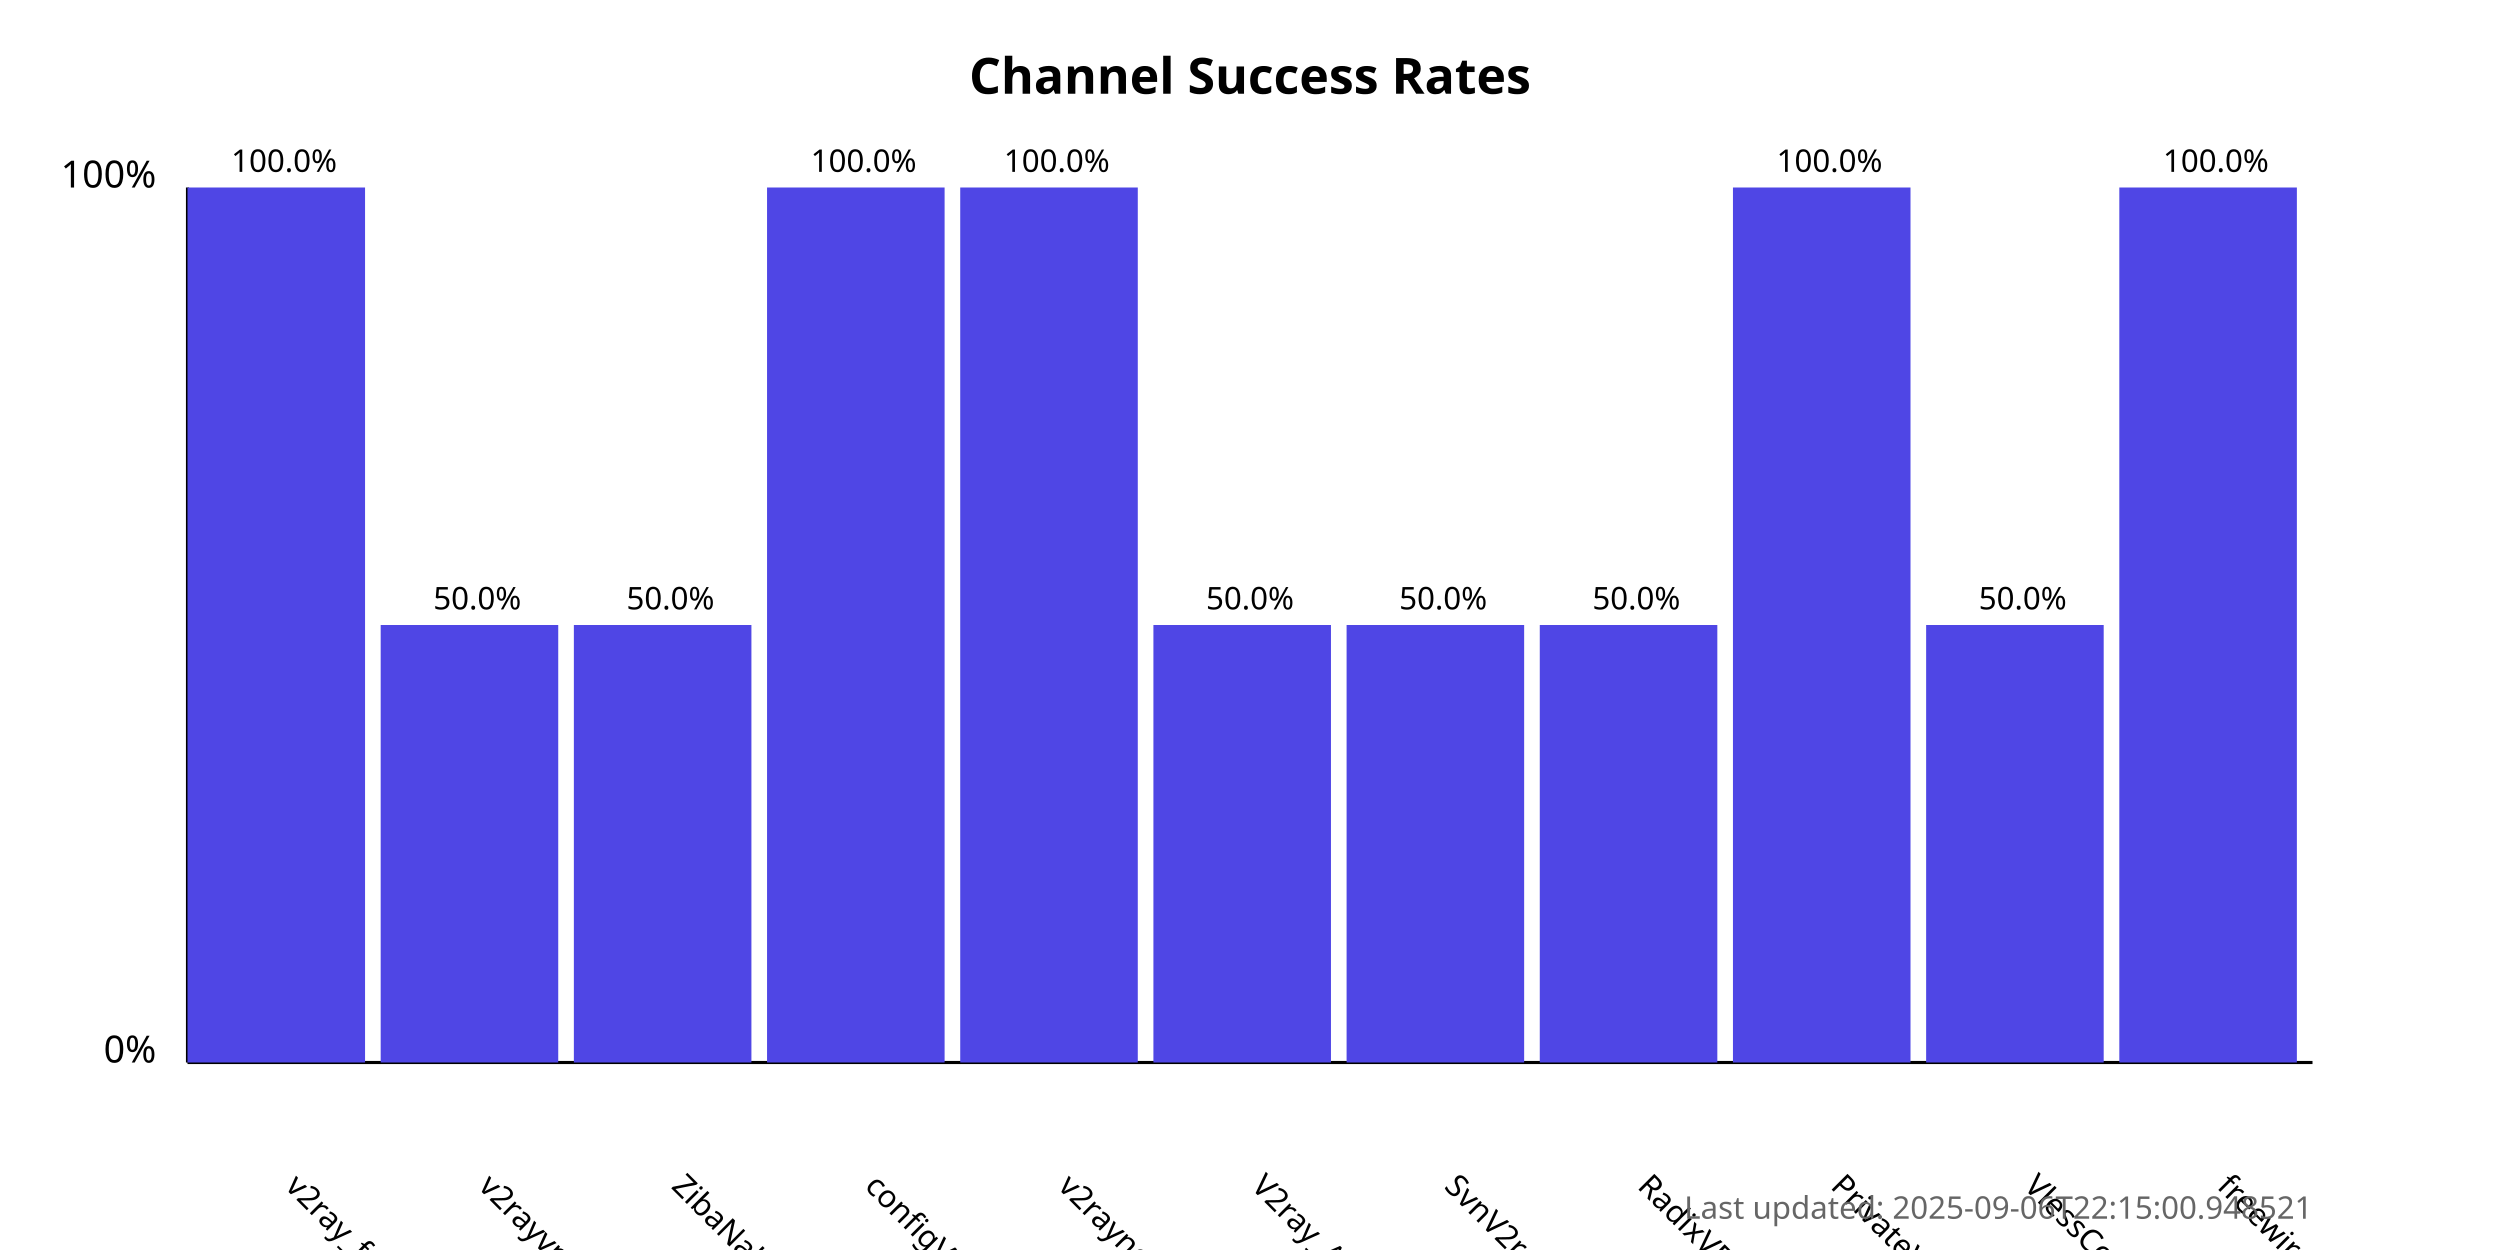
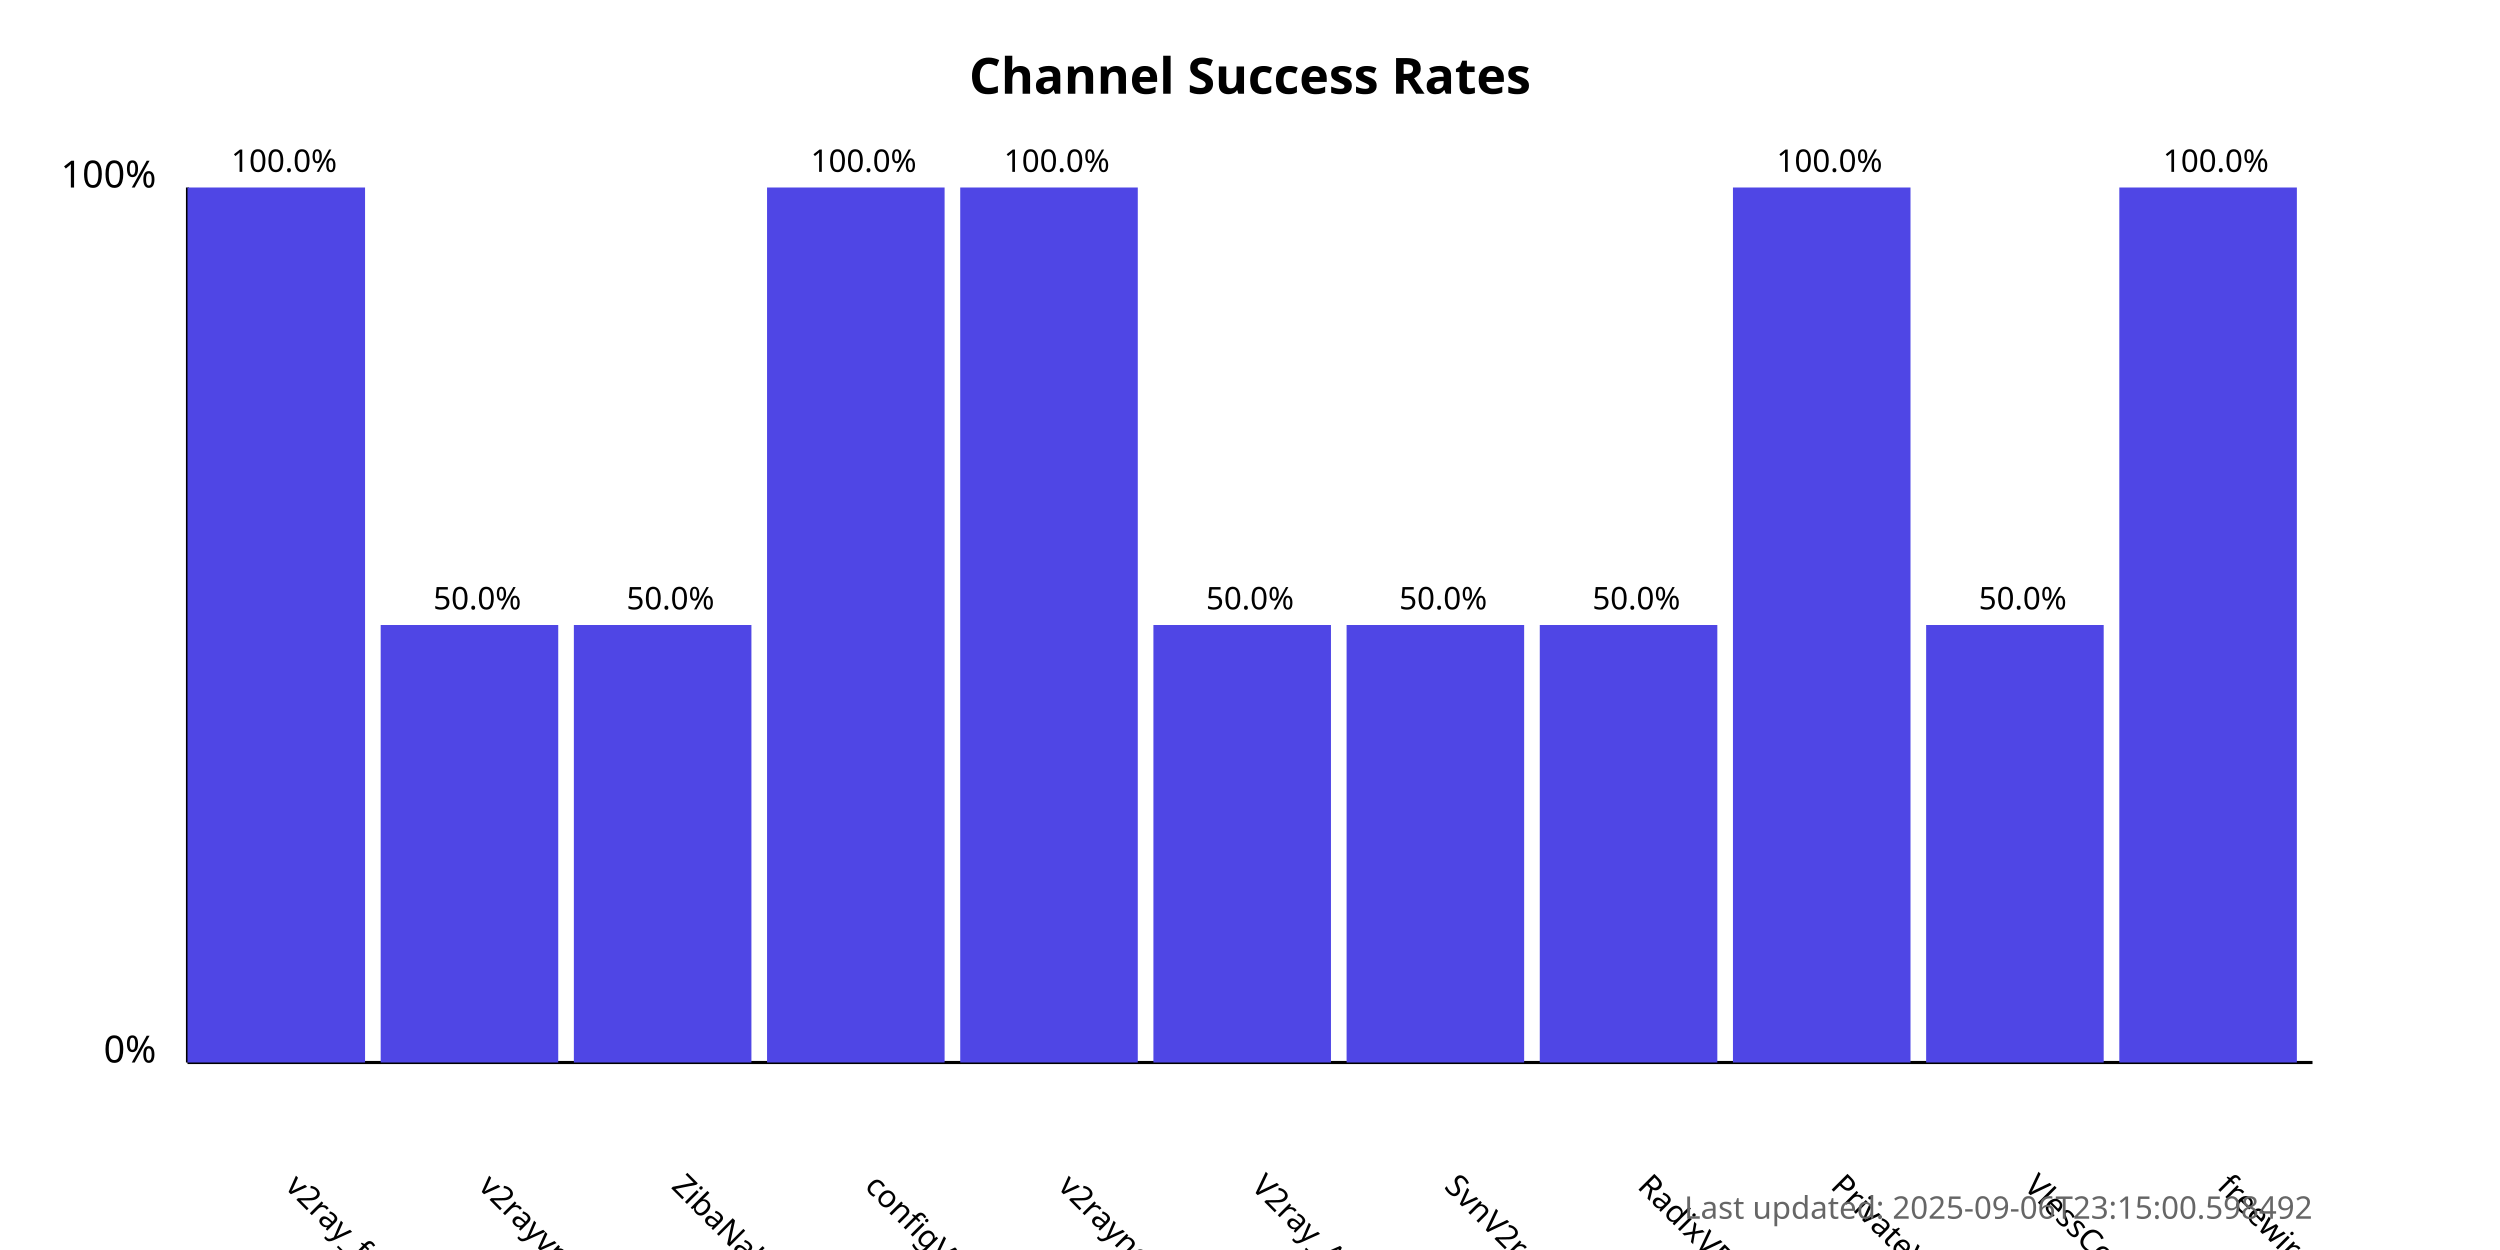
<svg xmlns="http://www.w3.org/2000/svg" width="800" height="400">
  <style>
            .chart-title { font: bold 16px sans-serif; }
            .axis-label { font: 12px sans-serif; }
            .tick-label { font: 10px sans-serif; }
            .bar { fill: #4f46e5; }
            .bar:hover { fill: #6366f1; }
            .timestamp { font: 10px sans-serif; fill: #666; }
        </style>
  <text x="400.0" y="30" text-anchor="middle" class="chart-title">
            Channel Success Rates
        </text>
  <line x1="60" y1="340" x2="60" y2="60" stroke="black" stroke-width="1" />
  <line x1="60" y1="340" x2="740" y2="340" stroke="black" stroke-width="1" />
  <text x="50" y="340" text-anchor="end" class="axis-label">0%</text>
  <text x="50" y="60" text-anchor="end" class="axis-label">100%</text>
  <g>
    <rect x="60" y="60.0" width="56.818" height="280.0" class="bar" />
    <text x="90.909" y="380" transform="rotate(45, 90.90909, 380)" text-anchor="start" class="tick-label">
                v2ray_free_conf
            </text>
    <text x="90.909" y="55.0" text-anchor="middle" class="tick-label">
                100.0%
            </text>
  </g>
  <g>
    <rect x="121.818" y="200.0" width="56.818" height="140.0" class="bar" />
    <text x="152.727" y="380" transform="rotate(45, 152.7273, 380)" text-anchor="start" class="tick-label">
                v2rayvpno
            </text>
    <text x="152.727" y="195.0" text-anchor="middle" class="tick-label">
                50.0%
            </text>
  </g>
  <g>
    <rect x="183.636" y="200.0" width="56.818" height="140.0" class="bar" />
    <text x="214.545" y="380" transform="rotate(45, 214.5455, 380)" text-anchor="start" class="tick-label">
                ZibaNabz
            </text>
    <text x="214.545" y="195.0" text-anchor="middle" class="tick-label">
                50.0%
            </text>
  </g>
  <g>
    <rect x="245.455" y="60.0" width="56.818" height="280.0" class="bar" />
    <text x="276.364" y="380" transform="rotate(45, 276.3636, 380)" text-anchor="start" class="tick-label">
                configV2rayForFree
            </text>
    <text x="276.364" y="55.0" text-anchor="middle" class="tick-label">
                100.0%
            </text>
  </g>
  <g>
    <rect x="307.273" y="60.0" width="56.818" height="280.0" class="bar" />
    <text x="338.182" y="380" transform="rotate(45, 338.1818, 380)" text-anchor="start" class="tick-label">
                v2rayngvpn
            </text>
    <text x="338.182" y="55.0" text-anchor="middle" class="tick-label">
                100.0%
            </text>
  </g>
  <g>
    <rect x="369.091" y="200.0" width="56.818" height="140.0" class="bar" />
    <text x="400.0" y="380" transform="rotate(45, 400.0, 380)" text-anchor="start" class="tick-label">
                V2ray_Alpha
            </text>
    <text x="400.0" y="195.0" text-anchor="middle" class="tick-label">
                50.0%
            </text>
  </g>
  <g>
    <rect x="430.909" y="200.0" width="56.818" height="140.0" class="bar" />
    <text x="461.818" y="380" transform="rotate(45, 461.8182, 380)" text-anchor="start" class="tick-label">
                SvnV2ray
            </text>
    <text x="461.818" y="195.0" text-anchor="middle" class="tick-label">
                50.0%
            </text>
  </g>
  <g>
    <rect x="492.727" y="200.0" width="56.818" height="140.0" class="bar" />
    <text x="523.636" y="380" transform="rotate(45, 523.6364, 380)" text-anchor="start" class="tick-label">
                RadixVPN
            </text>
    <text x="523.636" y="195.0" text-anchor="middle" class="tick-label">
                50.0%
            </text>
  </g>
  <g>
    <rect x="554.545" y="60.0" width="56.818" height="280.0" class="bar" />
    <text x="585.455" y="380" transform="rotate(45, 585.4545, 380)" text-anchor="start" class="tick-label">
                PrivateVPNs
            </text>
    <text x="585.455" y="55.0" text-anchor="middle" class="tick-label">
                100.0%
            </text>
  </g>
  <g>
    <rect x="616.364" y="200.0" width="56.818" height="140.0" class="bar" />
    <text x="647.273" y="380" transform="rotate(45, 647.2727, 380)" text-anchor="start" class="tick-label">
                VlessConfig
            </text>
    <text x="647.273" y="195.0" text-anchor="middle" class="tick-label">
                50.0%
            </text>
  </g>
  <g>
    <rect x="678.182" y="60.0" width="56.818" height="280.0" class="bar" />
    <text x="709.091" y="380" transform="rotate(45, 709.0909, 380)" text-anchor="start" class="tick-label">
                freewireguard
            </text>
    <text x="709.091" y="55.0" text-anchor="middle" class="tick-label">
                100.0%
            </text>
  </g>
  <text x="740" y="390" text-anchor="end" class="timestamp">
-             Last updated: 2025-09-06T22:15:00.948521
+             Last updated: 2025-09-06T23:15:00.598492
        </text>
</svg>
